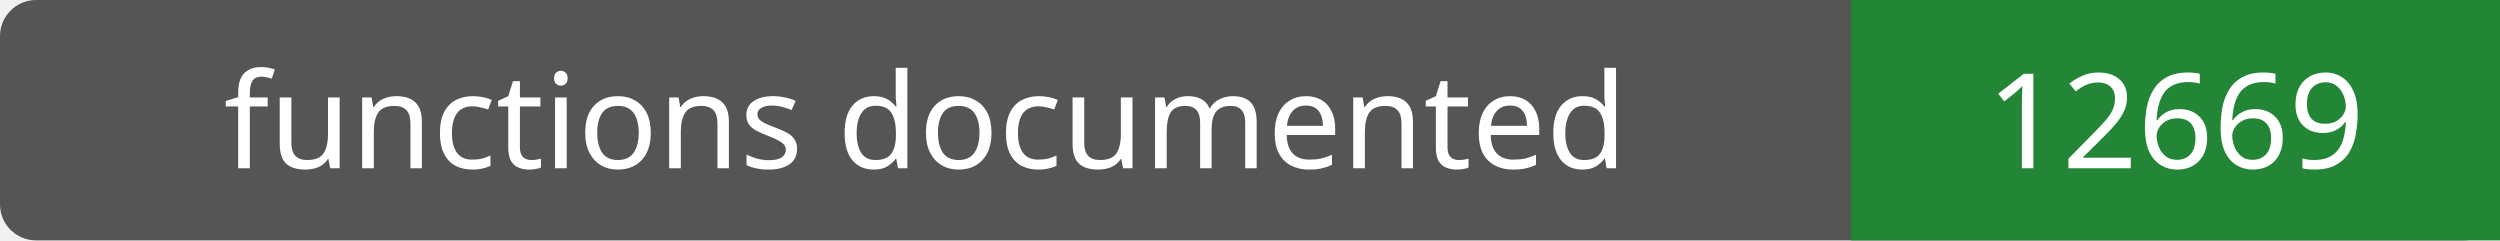
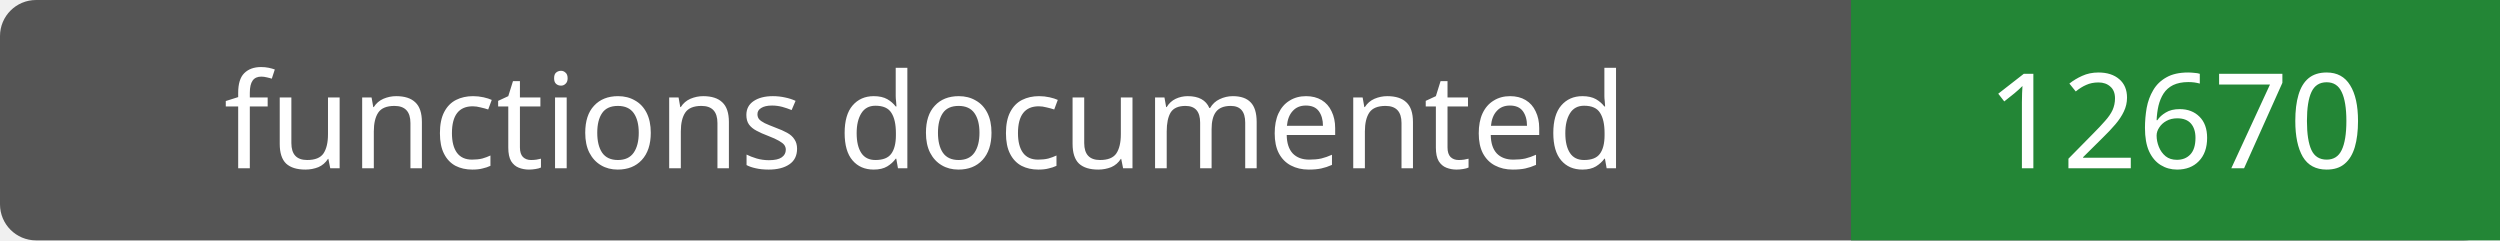
- <svg xmlns="http://www.w3.org/2000/svg" width="208" height="20" role="img" aria-label="functions documented: 12669">
+ <svg xmlns="http://www.w3.org/2000/svg" width="208" height="20" role="img" aria-label="functions documented: 12670">
  <rect width="208" height="20" rx="3" fill="#555" />
  <path fill="#238636" d="M154 0h54v20H154z" />
  <g fill="#fff" text-anchor="middle" font-family="Verdana,sans-serif" font-size="11">
    <text x="77.0" y="14">functions documented</text>
-     <text x="181.0" y="14">12669</text>
+     <text x="181.0" y="14">12670</text>
  </g>
</svg>
